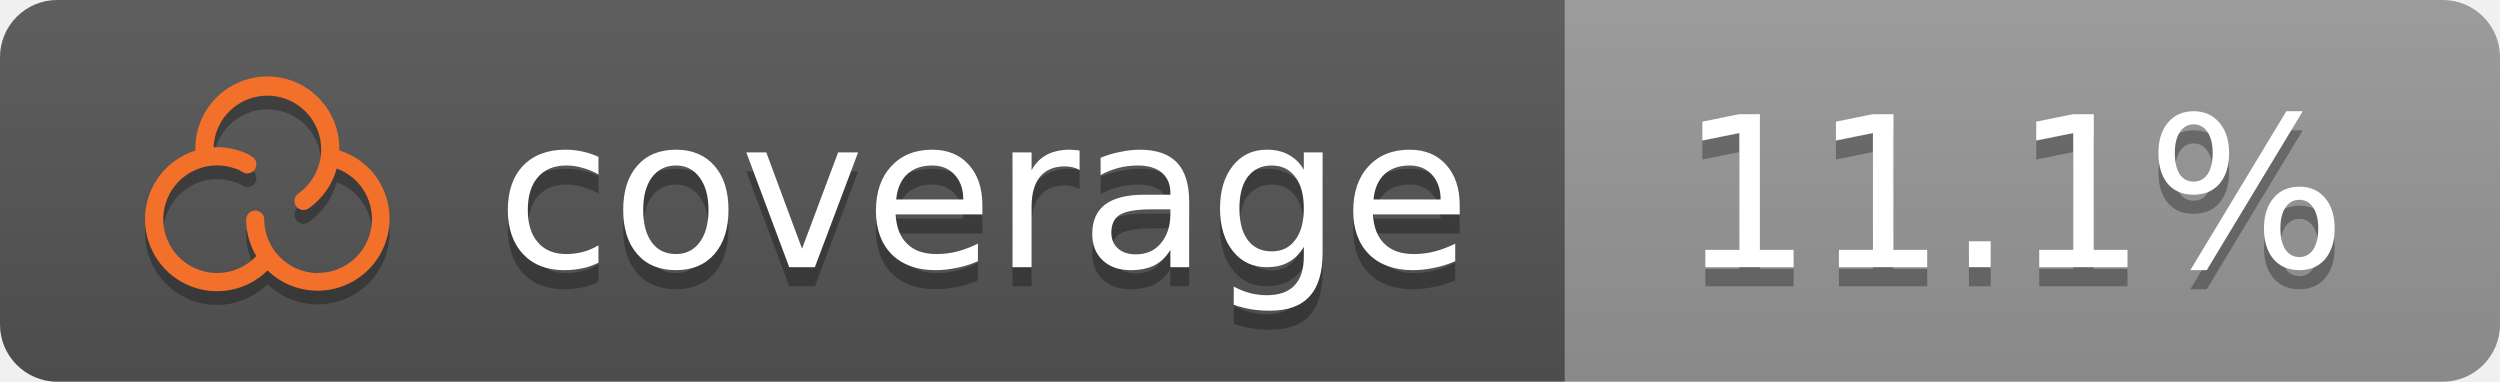
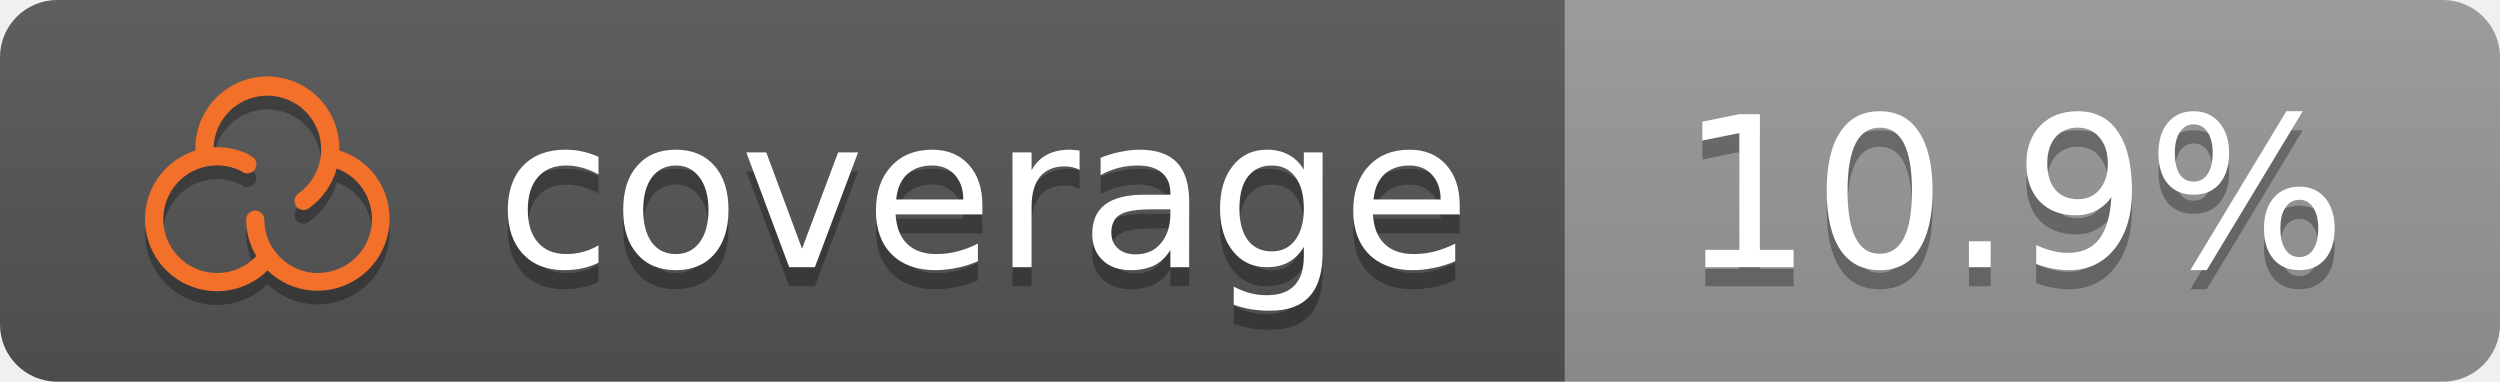
<svg xmlns="http://www.w3.org/2000/svg" height="20" width="131">
  <linearGradient id="b" x2="0" y2="100%">
    <stop offset="0" stop-color="#bbb" stop-opacity=".1" />
    <stop offset="1" stop-opacity=".1" />
  </linearGradient>
  <clipPath id="a">
    <rect width="131" height="20" rx="3" fill="#fff" />
  </clipPath>
  <g clip-path="url(#a)">
    <rect fill="#555" height="20" width="82" />
    <rect fill="#999999" height="20" width="49" x="82" />
    <rect fill="url(#b)" height="20" width="131" />
  </g>
  <g fill="#fff" font-family="DejaVu Sans,Verdana,Geneva,sans-serif" font-size="11" text-anchor="left">
    <text x="26" y="15" textLength="50" fill="#010101" fill-opacity=".3">coverage</text>
    <text x="26" y="14" textLength="50">coverage</text>
-     <text x="88" y="15" textLength="37" fill="#010101" fill-opacity=".3">11.1%</text>
-     <text x="88" y="14" textLength="37">11.1%</text>
+     <text x="88" y="15" textLength="37" fill="#010101" fill-opacity=".3">10.9%</text>
+     <text x="88" y="14" textLength="37">10.9%</text>
  </g>
  <path fill="#010101" fill-opacity=".3" d="M19.587 9.817A3.789 3.789 0 0 0 17.78 8.603v-.044a3.772 3.772 0 1 0-7.543 0v.051a3.772 3.772 0 1 0 3.783 6.282 3.771 3.771 0 0 0 5.564-5.069zm-2.918 5.212a2.825 2.825 0 0 1-2.822-2.821.475.475 0 0 0-.949 0 3.749 3.749 0 0 0 .532 1.93 2.82 2.82 0 1 1-1.081-4.578h.012a1.32 1.32 0 0 1 .308.147.475.475 0 0 0 .617-.721 2.127 2.127 0 0 0-.614-.324 3.759 3.759 0 0 0-1.299-.23h-.182a2.821 2.821 0 1 1 4.455 2.419.475.475 0 1 0 .551.773 3.783 3.783 0 0 0 1.448-2.074 2.822 2.822 0 0 1-.976 5.47z" />
  <path fill="#f3702a" d="M19.587 9.097A3.789 3.789 0 0 0 17.78 7.883v-.044a3.772 3.772 0 1 0-7.543 0v.051a3.772 3.772 0 1 0 3.783 6.282 3.771 3.771 0 0 0 5.564-5.069zm-2.918 5.212a2.825 2.825 0 0 1-2.822-2.821.475.475 0 0 0-.949 0 3.749 3.749 0 0 0 .532 1.93 2.82 2.82 0 1 1-1.081-4.578h.012a1.32 1.32 0 0 1 .308.147.475.475 0 0 0 .617-.721 2.127 2.127 0 0 0-.614-.324 3.759 3.759 0 0 0-1.299-.23h-.182a2.821 2.821 0 1 1 4.455 2.419.475.475 0 1 0 .551.773 3.783 3.783 0 0 0 1.448-2.074 2.822 2.822 0 0 1-.976 5.47z" />
</svg>
